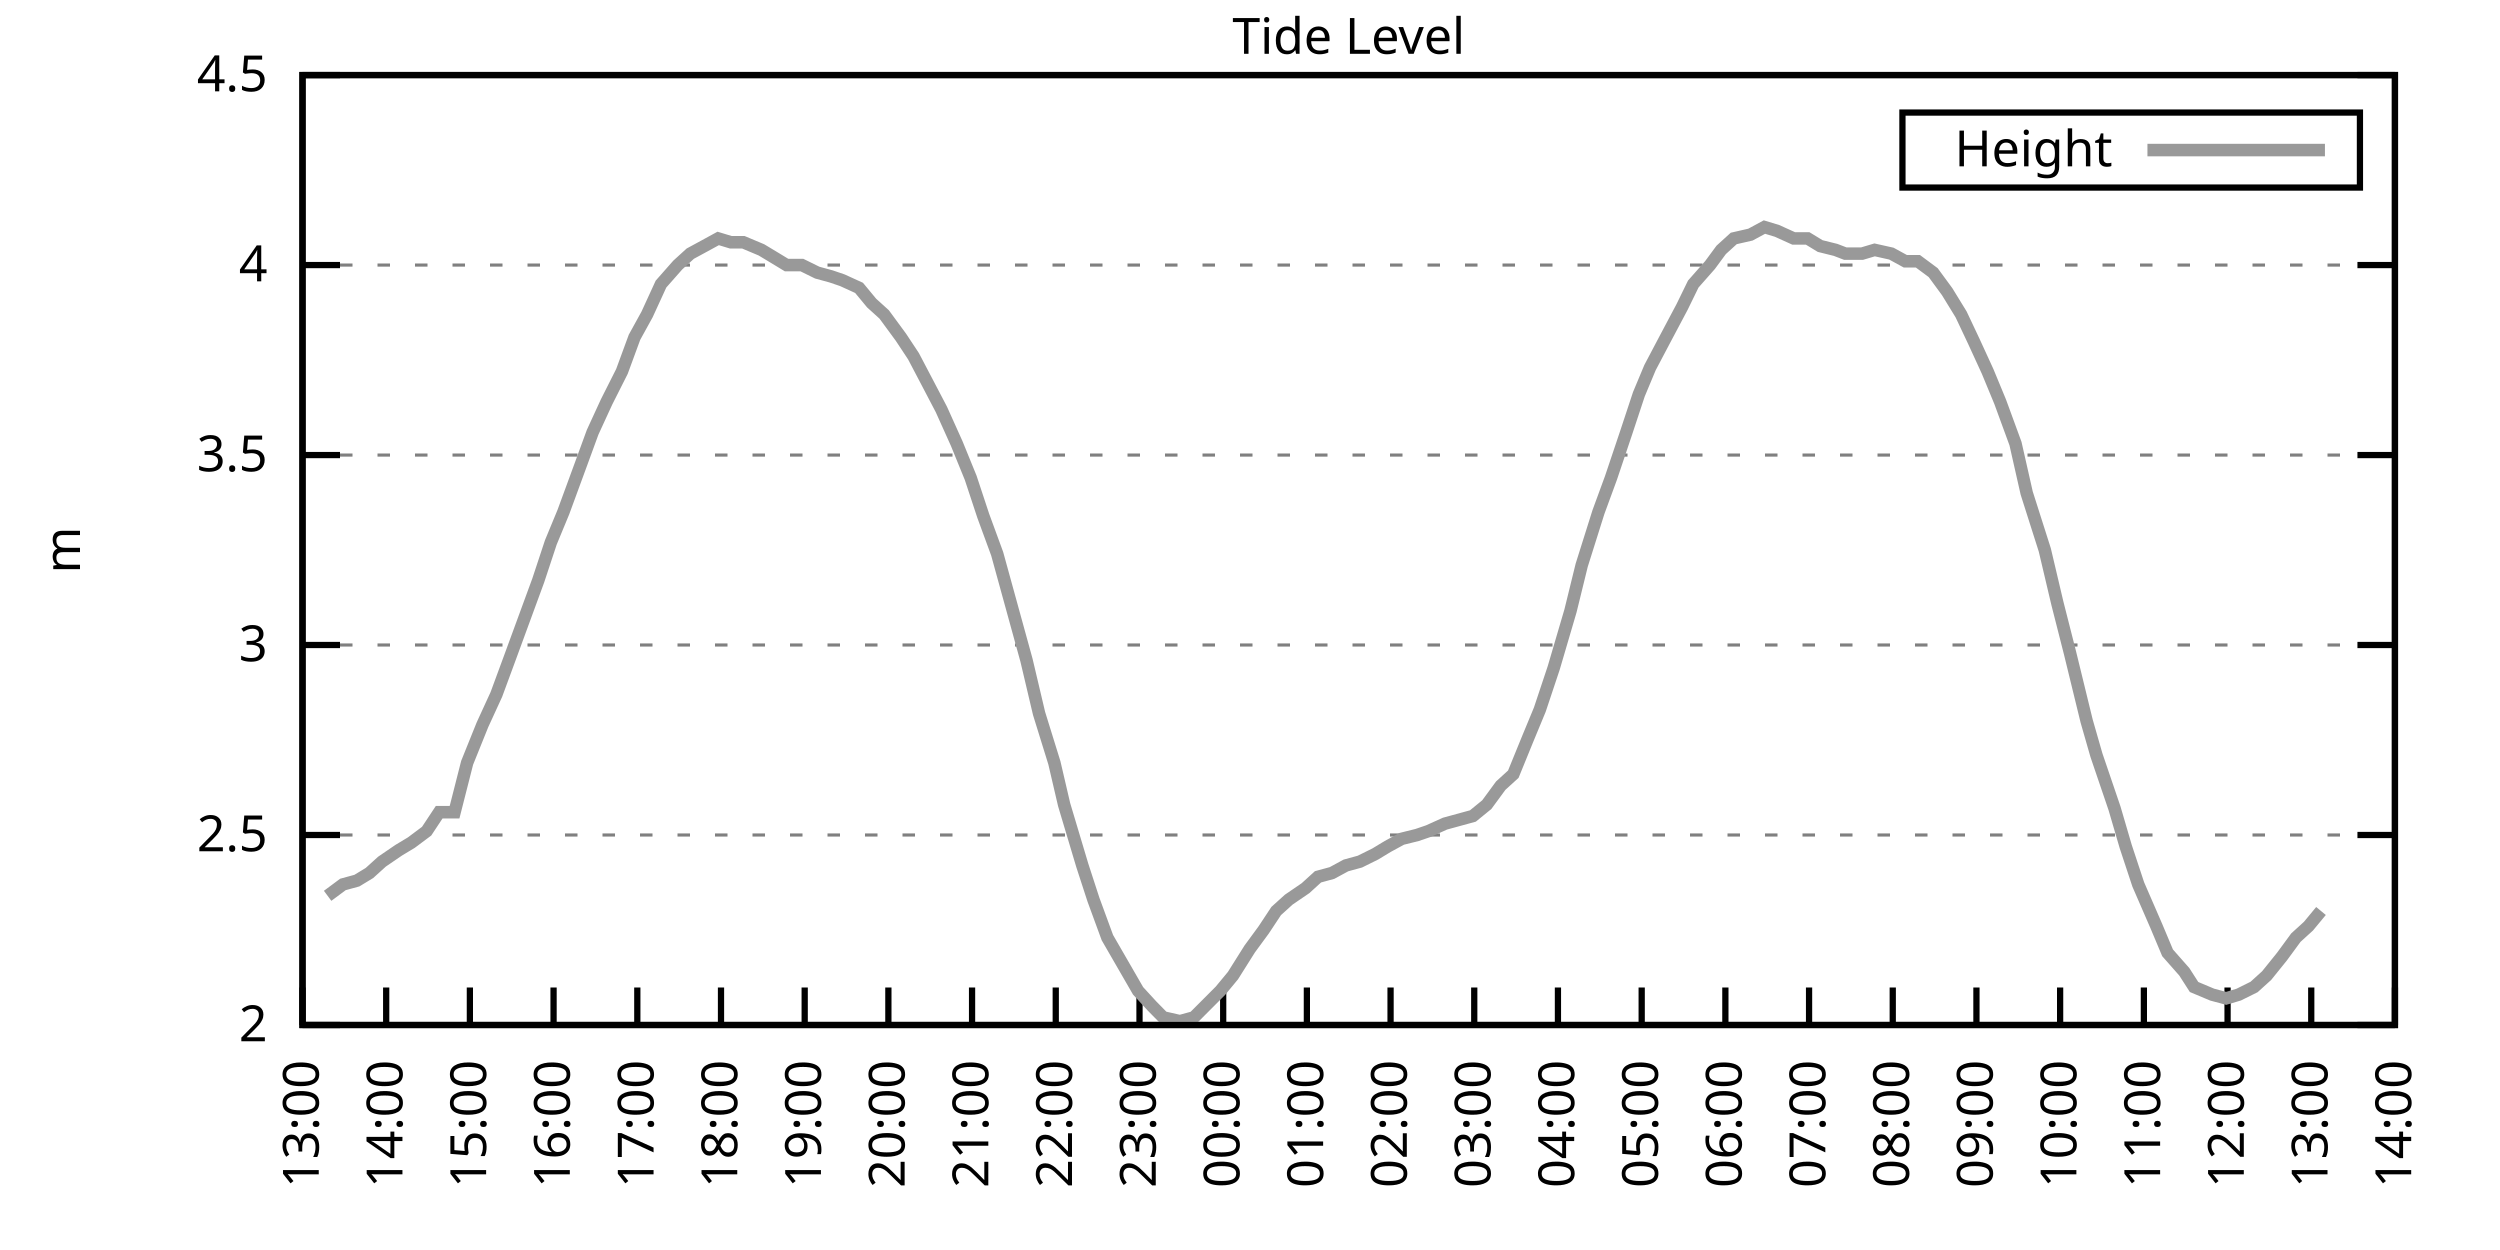
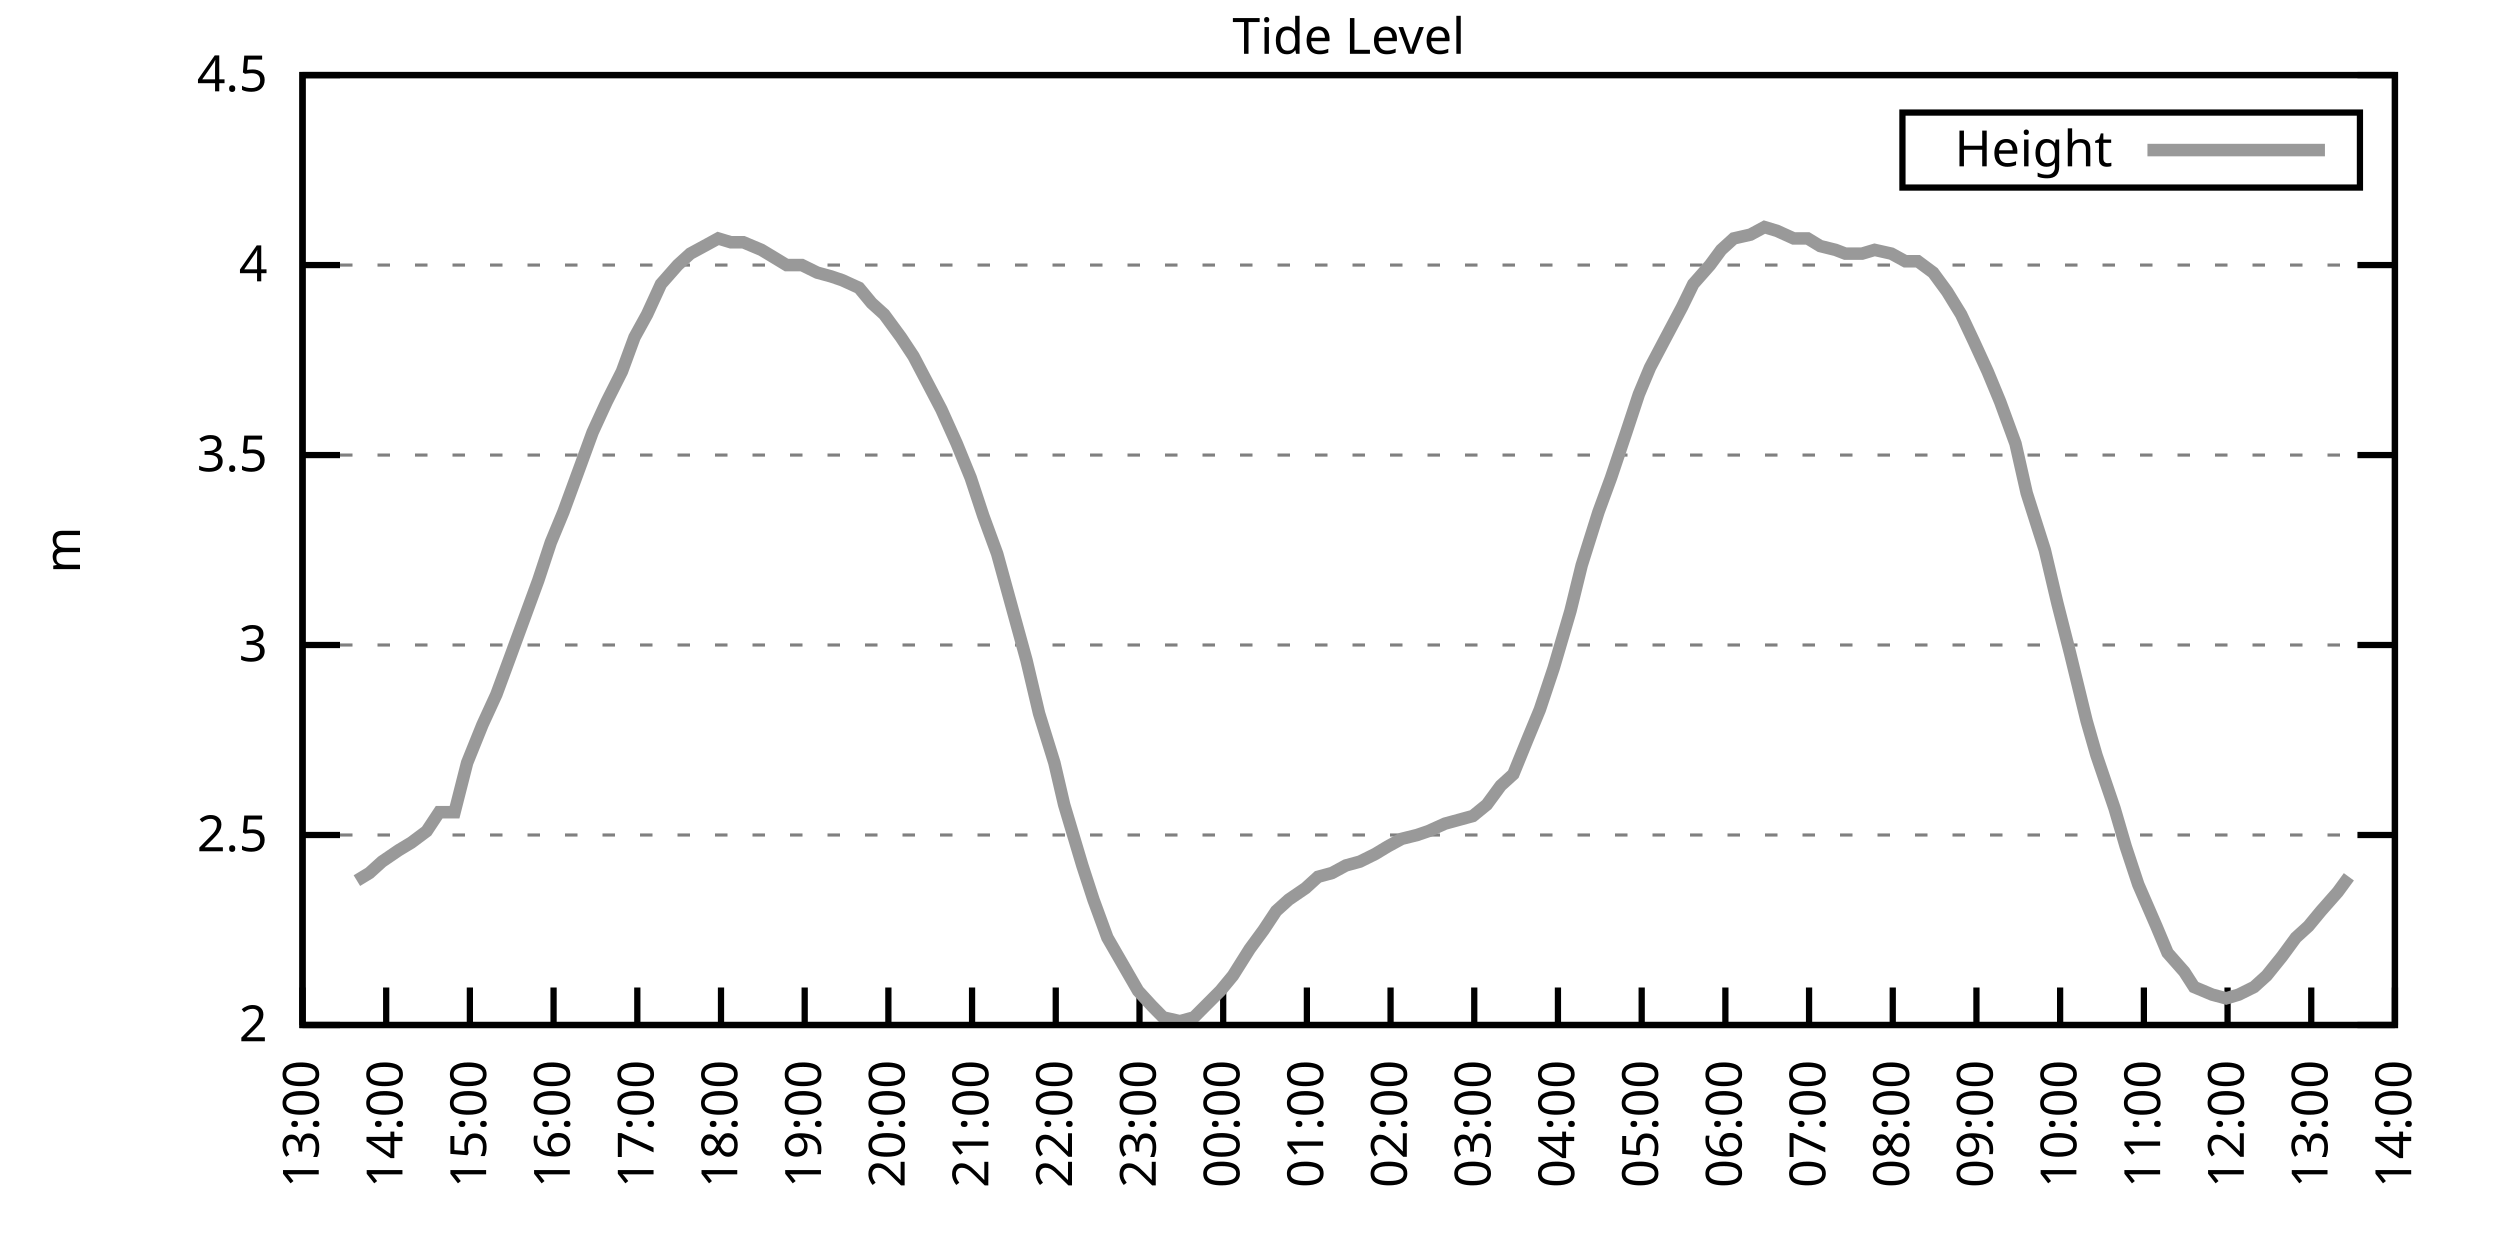
<svg xmlns="http://www.w3.org/2000/svg" xmlns:xlink="http://www.w3.org/1999/xlink" width="400" height="200" viewBox="0 0 400 200">
  <g id="gnuplot_canvas">
    <rect x="0" y="0" width="400" height="200" fill="none" />
    <defs>
      <circle id="gpDot" r="0.5" stroke-width="0.5" stroke="currentColor" />
      <path id="gpPt0" stroke-width="0.333" stroke="currentColor" d="M-1,0 h2 M0,-1 v2" />
      <path id="gpPt1" stroke-width="0.333" stroke="currentColor" d="M-1,-1 L1,1 M1,-1 L-1,1" />
      <path id="gpPt2" stroke-width="0.333" stroke="currentColor" d="M-1,0 L1,0 M0,-1 L0,1 M-1,-1 L1,1 M-1,1 L1,-1" />
      <rect id="gpPt3" stroke-width="0.333" stroke="currentColor" x="-1" y="-1" width="2" height="2" />
      <rect id="gpPt4" stroke-width="0.333" stroke="currentColor" fill="currentColor" x="-1" y="-1" width="2" height="2" />
      <circle id="gpPt5" stroke-width="0.333" stroke="currentColor" cx="0" cy="0" r="1" />
      <use xlink:href="#gpPt5" id="gpPt6" fill="currentColor" stroke="none" />
      <path id="gpPt7" stroke-width="0.333" stroke="currentColor" d="M0,-1.33 L-1.33,0.67 L1.33,0.67 z" />
      <use xlink:href="#gpPt7" id="gpPt8" fill="currentColor" stroke="none" />
      <use xlink:href="#gpPt7" id="gpPt9" stroke="currentColor" transform="rotate(180)" />
      <use xlink:href="#gpPt9" id="gpPt10" fill="currentColor" stroke="none" />
      <use xlink:href="#gpPt3" id="gpPt11" stroke="currentColor" transform="rotate(45)" />
      <use xlink:href="#gpPt11" id="gpPt12" fill="currentColor" stroke="none" />
      <path id="gpPt13" stroke-width="0.333" stroke="currentColor" d="M0,1.330 L1.265,0.411 L0.782,-1.067 L-0.782,-1.076 L-1.265,0.411 z" />
      <use xlink:href="#gpPt13" id="gpPt14" fill="currentColor" stroke="none" />
      <filter id="textbox" filterUnits="objectBoundingBox" x="0" y="0" height="1" width="1">
        <feFlood flood-color="white" flood-opacity="1" result="bgnd" />
        <feComposite in="SourceGraphic" in2="bgnd" operator="atop" />
      </filter>
      <filter id="greybox" filterUnits="objectBoundingBox" x="0" y="0" height="1" width="1">
        <feFlood flood-color="lightgrey" flood-opacity="1" result="grey" />
        <feComposite in="SourceGraphic" in2="grey" operator="atop" />
      </filter>
    </defs>
    <g fill="none" color="white" stroke="currentColor" stroke-width="1.00" stroke-linecap="butt" stroke-linejoin="miter">
</g>
    <g fill="none" color="black" stroke="currentColor" stroke-width="1.00" stroke-linecap="butt" stroke-linejoin="miter">
      <g stroke="none" shape-rendering="crispEdges">
        <polygon fill="rgb(255, 255, 255)" points="48.40,164.00 383.18,164.00 383.18,12.02 48.40,12.02 " />
      </g>
    </g>
    <g fill="none" color="black" stroke="currentColor" stroke-width="1.00" stroke-linecap="butt" stroke-linejoin="miter">
</g>
    <g fill="none" color="black" stroke="black" stroke-width="0.50" stroke-linecap="butt" stroke-linejoin="miter">
</g>
    <g fill="none" color="gray" stroke="currentColor" stroke-width="0.50" stroke-linecap="butt" stroke-linejoin="miter">
      <path stroke="gray" stroke-dasharray="2,4" class="gridline" d="M48.40,164.00 L383.19,164.00  " />
    </g>
    <g fill="none" color="gray" stroke="gray" stroke-width="1.00" stroke-linecap="butt" stroke-linejoin="miter">
</g>
    <g fill="none" color="black" stroke="currentColor" stroke-width="1.00" stroke-linecap="butt" stroke-linejoin="miter">
      <path stroke="black" d="M48.40,164.00 L54.40,164.00 M383.19,164.00 L377.19,164.00  " />
      <g transform="translate(42.80,166.60)" stroke="none" fill="black" font-family="Sans" font-size="8.00" text-anchor="end">
        <text>
          <tspan font-family="Sans"> 2</tspan>
        </text>
      </g>
    </g>
    <g fill="none" color="black" stroke="currentColor" stroke-width="1.00" stroke-linecap="butt" stroke-linejoin="miter">
</g>
    <g fill="none" color="black" stroke="black" stroke-width="0.50" stroke-linecap="butt" stroke-linejoin="miter">
</g>
    <g fill="none" color="gray" stroke="currentColor" stroke-width="0.50" stroke-linecap="butt" stroke-linejoin="miter">
      <path stroke="gray" stroke-dasharray="2,4" class="gridline" d="M48.40,133.60 L383.19,133.60  " />
    </g>
    <g fill="none" color="gray" stroke="gray" stroke-width="1.00" stroke-linecap="butt" stroke-linejoin="miter">
</g>
    <g fill="none" color="black" stroke="currentColor" stroke-width="1.00" stroke-linecap="butt" stroke-linejoin="miter">
      <path stroke="black" d="M48.40,133.60 L54.40,133.60 M383.19,133.60 L377.19,133.60  " />
      <g transform="translate(42.80,136.20)" stroke="none" fill="black" font-family="Sans" font-size="8.00" text-anchor="end">
        <text>
          <tspan font-family="Sans"> 2.5</tspan>
        </text>
      </g>
    </g>
    <g fill="none" color="black" stroke="currentColor" stroke-width="1.00" stroke-linecap="butt" stroke-linejoin="miter">
</g>
    <g fill="none" color="black" stroke="black" stroke-width="0.50" stroke-linecap="butt" stroke-linejoin="miter">
</g>
    <g fill="none" color="gray" stroke="currentColor" stroke-width="0.50" stroke-linecap="butt" stroke-linejoin="miter">
      <path stroke="gray" stroke-dasharray="2,4" class="gridline" d="M48.40,103.20 L383.19,103.20  " />
    </g>
    <g fill="none" color="gray" stroke="gray" stroke-width="1.00" stroke-linecap="butt" stroke-linejoin="miter">
</g>
    <g fill="none" color="black" stroke="currentColor" stroke-width="1.00" stroke-linecap="butt" stroke-linejoin="miter">
      <path stroke="black" d="M48.40,103.20 L54.40,103.20 M383.19,103.20 L377.19,103.20  " />
      <g transform="translate(42.80,105.80)" stroke="none" fill="black" font-family="Sans" font-size="8.00" text-anchor="end">
        <text>
          <tspan font-family="Sans"> 3</tspan>
        </text>
      </g>
    </g>
    <g fill="none" color="black" stroke="currentColor" stroke-width="1.00" stroke-linecap="butt" stroke-linejoin="miter">
</g>
    <g fill="none" color="black" stroke="black" stroke-width="0.50" stroke-linecap="butt" stroke-linejoin="miter">
</g>
    <g fill="none" color="gray" stroke="currentColor" stroke-width="0.50" stroke-linecap="butt" stroke-linejoin="miter">
      <path stroke="gray" stroke-dasharray="2,4" class="gridline" d="M48.40,72.81 L383.19,72.81  " />
    </g>
    <g fill="none" color="gray" stroke="gray" stroke-width="1.00" stroke-linecap="butt" stroke-linejoin="miter">
</g>
    <g fill="none" color="black" stroke="currentColor" stroke-width="1.00" stroke-linecap="butt" stroke-linejoin="miter">
      <path stroke="black" d="M48.40,72.81 L54.40,72.81 M383.19,72.81 L377.19,72.81  " />
      <g transform="translate(42.80,75.41)" stroke="none" fill="black" font-family="Sans" font-size="8.00" text-anchor="end">
        <text>
          <tspan font-family="Sans"> 3.5</tspan>
        </text>
      </g>
    </g>
    <g fill="none" color="black" stroke="currentColor" stroke-width="1.00" stroke-linecap="butt" stroke-linejoin="miter">
</g>
    <g fill="none" color="black" stroke="black" stroke-width="0.50" stroke-linecap="butt" stroke-linejoin="miter">
</g>
    <g fill="none" color="gray" stroke="currentColor" stroke-width="0.50" stroke-linecap="butt" stroke-linejoin="miter">
      <path stroke="gray" stroke-dasharray="2,4" class="gridline" d="M48.40,42.41 L383.19,42.41  " />
    </g>
    <g fill="none" color="gray" stroke="gray" stroke-width="1.00" stroke-linecap="butt" stroke-linejoin="miter">
</g>
    <g fill="none" color="black" stroke="currentColor" stroke-width="1.00" stroke-linecap="butt" stroke-linejoin="miter">
      <path stroke="black" d="M48.40,42.41 L54.40,42.41 M383.19,42.41 L377.19,42.41  " />
      <g transform="translate(42.80,45.01)" stroke="none" fill="black" font-family="Sans" font-size="8.00" text-anchor="end">
        <text>
          <tspan font-family="Sans"> 4</tspan>
        </text>
      </g>
    </g>
    <g fill="none" color="black" stroke="currentColor" stroke-width="1.00" stroke-linecap="butt" stroke-linejoin="miter">
</g>
    <g fill="none" color="black" stroke="black" stroke-width="0.50" stroke-linecap="butt" stroke-linejoin="miter">
</g>
    <g fill="none" color="gray" stroke="currentColor" stroke-width="0.50" stroke-linecap="butt" stroke-linejoin="miter">
      <path stroke="gray" stroke-dasharray="2,4" class="gridline" d="M48.40,12.01 L383.19,12.01  " />
    </g>
    <g fill="none" color="gray" stroke="gray" stroke-width="1.00" stroke-linecap="butt" stroke-linejoin="miter">
</g>
    <g fill="none" color="black" stroke="currentColor" stroke-width="1.00" stroke-linecap="butt" stroke-linejoin="miter">
      <path stroke="black" d="M48.40,12.01 L54.40,12.01 M383.19,12.01 L377.19,12.01  " />
      <g transform="translate(42.80,14.61)" stroke="none" fill="black" font-family="Sans" font-size="8.00" text-anchor="end">
        <text>
          <tspan font-family="Sans"> 4.5</tspan>
        </text>
      </g>
    </g>
    <g fill="none" color="black" stroke="currentColor" stroke-width="1.00" stroke-linecap="butt" stroke-linejoin="miter">
      <path stroke="black" d="M48.40,164.00 L48.40,158.00  " />
      <g transform="translate(51.00,169.60) rotate(270.00)" stroke="none" fill="black" font-family="Sans" font-size="8.00" text-anchor="end">
        <text>
          <tspan font-family="Sans">13:00</tspan>
        </text>
      </g>
    </g>
    <g fill="none" color="black" stroke="currentColor" stroke-width="1.00" stroke-linecap="butt" stroke-linejoin="miter">
      <path stroke="black" d="M61.79,164.00 L61.79,158.00  " />
      <g transform="translate(64.39,169.60) rotate(270.00)" stroke="none" fill="black" font-family="Sans" font-size="8.00" text-anchor="end">
        <text>
          <tspan font-family="Sans">14:00</tspan>
        </text>
      </g>
    </g>
    <g fill="none" color="black" stroke="currentColor" stroke-width="1.00" stroke-linecap="butt" stroke-linejoin="miter">
      <path stroke="black" d="M75.18,164.00 L75.18,158.00  " />
      <g transform="translate(77.78,169.60) rotate(270.00)" stroke="none" fill="black" font-family="Sans" font-size="8.00" text-anchor="end">
        <text>
          <tspan font-family="Sans">15:00</tspan>
        </text>
      </g>
    </g>
    <g fill="none" color="black" stroke="currentColor" stroke-width="1.00" stroke-linecap="butt" stroke-linejoin="miter">
      <path stroke="black" d="M88.57,164.00 L88.57,158.00  " />
      <g transform="translate(91.17,169.60) rotate(270.00)" stroke="none" fill="black" font-family="Sans" font-size="8.00" text-anchor="end">
        <text>
          <tspan font-family="Sans">16:00</tspan>
        </text>
      </g>
    </g>
    <g fill="none" color="black" stroke="currentColor" stroke-width="1.00" stroke-linecap="butt" stroke-linejoin="miter">
      <path stroke="black" d="M101.97,164.00 L101.97,158.00  " />
      <g transform="translate(104.57,169.60) rotate(270.00)" stroke="none" fill="black" font-family="Sans" font-size="8.00" text-anchor="end">
        <text>
          <tspan font-family="Sans">17:00</tspan>
        </text>
      </g>
    </g>
    <g fill="none" color="black" stroke="currentColor" stroke-width="1.00" stroke-linecap="butt" stroke-linejoin="miter">
      <path stroke="black" d="M115.36,164.00 L115.36,158.00  " />
      <g transform="translate(117.96,169.60) rotate(270.00)" stroke="none" fill="black" font-family="Sans" font-size="8.00" text-anchor="end">
        <text>
          <tspan font-family="Sans">18:00</tspan>
        </text>
      </g>
    </g>
    <g fill="none" color="black" stroke="currentColor" stroke-width="1.00" stroke-linecap="butt" stroke-linejoin="miter">
      <path stroke="black" d="M128.75,164.00 L128.75,158.00  " />
      <g transform="translate(131.35,169.60) rotate(270.00)" stroke="none" fill="black" font-family="Sans" font-size="8.00" text-anchor="end">
        <text>
          <tspan font-family="Sans">19:00</tspan>
        </text>
      </g>
    </g>
    <g fill="none" color="black" stroke="currentColor" stroke-width="1.00" stroke-linecap="butt" stroke-linejoin="miter">
      <path stroke="black" d="M142.14,164.00 L142.14,158.00  " />
      <g transform="translate(144.74,169.60) rotate(270.00)" stroke="none" fill="black" font-family="Sans" font-size="8.00" text-anchor="end">
        <text>
          <tspan font-family="Sans">20:00</tspan>
        </text>
      </g>
    </g>
    <g fill="none" color="black" stroke="currentColor" stroke-width="1.00" stroke-linecap="butt" stroke-linejoin="miter">
      <path stroke="black" d="M155.53,164.00 L155.53,158.00  " />
      <g transform="translate(158.13,169.60) rotate(270.00)" stroke="none" fill="black" font-family="Sans" font-size="8.00" text-anchor="end">
        <text>
          <tspan font-family="Sans">21:00</tspan>
        </text>
      </g>
    </g>
    <g fill="none" color="black" stroke="currentColor" stroke-width="1.00" stroke-linecap="butt" stroke-linejoin="miter">
      <path stroke="black" d="M168.92,164.00 L168.92,158.00  " />
      <g transform="translate(171.52,169.60) rotate(270.00)" stroke="none" fill="black" font-family="Sans" font-size="8.00" text-anchor="end">
        <text>
          <tspan font-family="Sans">22:00</tspan>
        </text>
      </g>
    </g>
    <g fill="none" color="black" stroke="currentColor" stroke-width="1.00" stroke-linecap="butt" stroke-linejoin="miter">
      <path stroke="black" d="M182.32,164.00 L182.32,158.00  " />
      <g transform="translate(184.92,169.60) rotate(270.00)" stroke="none" fill="black" font-family="Sans" font-size="8.00" text-anchor="end">
        <text>
          <tspan font-family="Sans">23:00</tspan>
        </text>
      </g>
    </g>
    <g fill="none" color="black" stroke="currentColor" stroke-width="1.00" stroke-linecap="butt" stroke-linejoin="miter">
      <path stroke="black" d="M195.71,164.00 L195.71,158.00  " />
      <g transform="translate(198.31,169.60) rotate(270.00)" stroke="none" fill="black" font-family="Sans" font-size="8.00" text-anchor="end">
        <text>
          <tspan font-family="Sans">00:00</tspan>
        </text>
      </g>
    </g>
    <g fill="none" color="black" stroke="currentColor" stroke-width="1.00" stroke-linecap="butt" stroke-linejoin="miter">
      <path stroke="black" d="M209.10,164.00 L209.10,158.00  " />
      <g transform="translate(211.70,169.60) rotate(270.00)" stroke="none" fill="black" font-family="Sans" font-size="8.00" text-anchor="end">
        <text>
          <tspan font-family="Sans">01:00</tspan>
        </text>
      </g>
    </g>
    <g fill="none" color="black" stroke="currentColor" stroke-width="1.00" stroke-linecap="butt" stroke-linejoin="miter">
      <path stroke="black" d="M222.49,164.00 L222.49,158.00  " />
      <g transform="translate(225.09,169.60) rotate(270.00)" stroke="none" fill="black" font-family="Sans" font-size="8.00" text-anchor="end">
        <text>
          <tspan font-family="Sans">02:00</tspan>
        </text>
      </g>
    </g>
    <g fill="none" color="black" stroke="currentColor" stroke-width="1.00" stroke-linecap="butt" stroke-linejoin="miter">
      <path stroke="black" d="M235.88,164.00 L235.88,158.00  " />
      <g transform="translate(238.48,169.60) rotate(270.00)" stroke="none" fill="black" font-family="Sans" font-size="8.00" text-anchor="end">
        <text>
          <tspan font-family="Sans">03:00</tspan>
        </text>
      </g>
    </g>
    <g fill="none" color="black" stroke="currentColor" stroke-width="1.00" stroke-linecap="butt" stroke-linejoin="miter">
      <path stroke="black" d="M249.27,164.00 L249.27,158.00  " />
      <g transform="translate(251.87,169.60) rotate(270.00)" stroke="none" fill="black" font-family="Sans" font-size="8.00" text-anchor="end">
        <text>
          <tspan font-family="Sans">04:00</tspan>
        </text>
      </g>
    </g>
    <g fill="none" color="black" stroke="currentColor" stroke-width="1.00" stroke-linecap="butt" stroke-linejoin="miter">
      <path stroke="black" d="M262.67,164.00 L262.67,158.00  " />
      <g transform="translate(265.27,169.60) rotate(270.00)" stroke="none" fill="black" font-family="Sans" font-size="8.00" text-anchor="end">
        <text>
          <tspan font-family="Sans">05:00</tspan>
        </text>
      </g>
    </g>
    <g fill="none" color="black" stroke="currentColor" stroke-width="1.00" stroke-linecap="butt" stroke-linejoin="miter">
      <path stroke="black" d="M276.06,164.00 L276.06,158.00  " />
      <g transform="translate(278.66,169.60) rotate(270.00)" stroke="none" fill="black" font-family="Sans" font-size="8.00" text-anchor="end">
        <text>
          <tspan font-family="Sans">06:00</tspan>
        </text>
      </g>
    </g>
    <g fill="none" color="black" stroke="currentColor" stroke-width="1.00" stroke-linecap="butt" stroke-linejoin="miter">
      <path stroke="black" d="M289.45,164.00 L289.45,158.00  " />
      <g transform="translate(292.05,169.60) rotate(270.00)" stroke="none" fill="black" font-family="Sans" font-size="8.00" text-anchor="end">
        <text>
          <tspan font-family="Sans">07:00</tspan>
        </text>
      </g>
    </g>
    <g fill="none" color="black" stroke="currentColor" stroke-width="1.00" stroke-linecap="butt" stroke-linejoin="miter">
      <path stroke="black" d="M302.84,164.00 L302.84,158.00  " />
      <g transform="translate(305.44,169.60) rotate(270.00)" stroke="none" fill="black" font-family="Sans" font-size="8.00" text-anchor="end">
        <text>
          <tspan font-family="Sans">08:00</tspan>
        </text>
      </g>
    </g>
    <g fill="none" color="black" stroke="currentColor" stroke-width="1.00" stroke-linecap="butt" stroke-linejoin="miter">
      <path stroke="black" d="M316.23,164.00 L316.23,158.00  " />
      <g transform="translate(318.83,169.60) rotate(270.00)" stroke="none" fill="black" font-family="Sans" font-size="8.00" text-anchor="end">
        <text>
          <tspan font-family="Sans">09:00</tspan>
        </text>
      </g>
    </g>
    <g fill="none" color="black" stroke="currentColor" stroke-width="1.00" stroke-linecap="butt" stroke-linejoin="miter">
      <path stroke="black" d="M329.62,164.00 L329.62,158.00  " />
      <g transform="translate(332.22,169.60) rotate(270.00)" stroke="none" fill="black" font-family="Sans" font-size="8.00" text-anchor="end">
        <text>
          <tspan font-family="Sans">10:00</tspan>
        </text>
      </g>
    </g>
    <g fill="none" color="black" stroke="currentColor" stroke-width="1.00" stroke-linecap="butt" stroke-linejoin="miter">
      <path stroke="black" d="M343.02,164.00 L343.02,158.00  " />
      <g transform="translate(345.62,169.60) rotate(270.00)" stroke="none" fill="black" font-family="Sans" font-size="8.00" text-anchor="end">
        <text>
          <tspan font-family="Sans">11:00</tspan>
        </text>
      </g>
    </g>
    <g fill="none" color="black" stroke="currentColor" stroke-width="1.00" stroke-linecap="butt" stroke-linejoin="miter">
      <path stroke="black" d="M356.41,164.00 L356.41,158.00  " />
      <g transform="translate(359.01,169.60) rotate(270.00)" stroke="none" fill="black" font-family="Sans" font-size="8.00" text-anchor="end">
        <text>
          <tspan font-family="Sans">12:00</tspan>
        </text>
      </g>
    </g>
    <g fill="none" color="black" stroke="currentColor" stroke-width="1.00" stroke-linecap="butt" stroke-linejoin="miter">
      <path stroke="black" d="M369.80,164.00 L369.80,158.00  " />
      <g transform="translate(372.40,169.60) rotate(270.00)" stroke="none" fill="black" font-family="Sans" font-size="8.00" text-anchor="end">
        <text>
          <tspan font-family="Sans">13:00</tspan>
        </text>
      </g>
    </g>
    <g fill="none" color="black" stroke="currentColor" stroke-width="1.00" stroke-linecap="butt" stroke-linejoin="miter">
      <path stroke="black" d="M383.19,164.00 L383.19,158.00  " />
      <g transform="translate(385.79,169.60) rotate(270.00)" stroke="none" fill="black" font-family="Sans" font-size="8.00" text-anchor="end">
        <text>
          <tspan font-family="Sans">14:00</tspan>
        </text>
      </g>
    </g>
    <g fill="none" color="black" stroke="currentColor" stroke-width="1.00" stroke-linecap="butt" stroke-linejoin="miter">
</g>
    <g fill="none" color="black" stroke="currentColor" stroke-width="1.00" stroke-linecap="butt" stroke-linejoin="miter">
      <path stroke="black" d="M48.40,12.01 L48.40,164.00 L383.19,164.00 L383.19,12.01 L48.40,12.01 Z  " />
    </g>
    <g fill="none" color="black" stroke="currentColor" stroke-width="1.00" stroke-linecap="butt" stroke-linejoin="miter">
</g>
    <g fill="none" color="black" stroke="currentColor" stroke-width="1.00" stroke-linecap="butt" stroke-linejoin="miter">
      <path stroke="black" d="M304.39,30.01 L304.39,18.01 L377.59,18.01 L377.59,30.01 L304.39,30.01 Z  " />
    </g>
    <g id="Tide_level_plot_1">
      <g fill="none" color="white" stroke="black" stroke-width="2.00" stroke-linecap="butt" stroke-linejoin="miter">
</g>
      <g fill="none" color="black" stroke="currentColor" stroke-width="2.00" stroke-linecap="butt" stroke-linejoin="miter">
        <g transform="translate(337.99,26.61)" stroke="none" fill="black" font-family="Sans" font-size="8.00" text-anchor="end">
          <text>
            <tspan font-family="Sans">Height</tspan>
          </text>
        </g>
      </g>
      <g fill="none" color="black" stroke="currentColor" stroke-width="2.00" stroke-linecap="butt" stroke-linejoin="miter">
-         <path stroke="rgb(153, 153, 153)" d="M343.59,24.01 L371.99,24.01 M52.42,143.33 L54.87,141.51 L57.10,140.90 L59.11,139.68 L61.12,137.86 L63.80,136.03   L65.81,134.82 L68.26,132.99 L70.27,129.95 L72.73,129.95 L74.74,122.05 L77.19,115.97 L79.42,111.11 L81.66,105.03   L83.89,98.95 L86.12,92.87 L88.13,86.79 L90.14,81.93 L92.82,74.63 L94.82,69.16 L97.06,64.29 L99.51,59.43   L101.52,53.96 L103.53,50.31 L105.76,45.45 L108.44,42.41 L110.45,40.58 L112.68,39.37 L114.91,38.15 L116.92,38.76   L118.93,38.76 L121.83,39.98 L123.84,41.19 L125.85,42.41 L128.30,42.41 L130.76,43.62 L132.99,44.23 L134.78,44.84   L137.45,46.06 L139.46,48.49 L141.47,50.31 L144.15,53.96 L146.16,57.00 L148.39,61.25 L150.62,65.51 L153.08,70.98   L155.31,76.45 L157.32,82.53 L159.55,88.61 L161.56,95.91 L164.24,105.64 L166.25,114.15 L168.70,122.05 L170.26,128.74   L173.17,138.47 L174.95,143.94 L177.18,150.02 L182.09,158.53 L184.32,160.96 L186.11,162.78 L188.79,163.39 L191.02,162.78   L195.26,158.53 L197.27,156.10 L199.95,151.84 L202.18,148.80 L204.19,145.76 L206.20,143.94 L208.88,142.11 L210.88,140.29   L213.12,139.68 L215.35,138.47 L217.58,137.86 L220.04,136.64 L222.04,135.43 L224.28,134.21 L226.73,133.60 L228.52,132.99   L231.20,131.78 L233.43,131.17 L235.66,130.56 L237.89,128.74 L240.12,125.70 L242.13,123.87 L244.36,118.40 L246.37,113.54   L248.60,106.85 L251.28,97.73 L253.07,90.44 L255.75,81.93 L257.76,76.45 L260.21,69.16 L262.22,63.08 L264.00,58.82   L266.24,54.57 L269.14,49.10 L270.92,45.45 L273.60,42.41 L275.39,39.98 L277.40,38.15 L280.07,37.54 L282.31,36.33   L284.32,36.94 L286.99,38.15 L289.23,38.15 L291.23,39.37 L293.69,39.98 L295.25,40.58 L297.93,40.58 L299.94,39.98   L302.62,40.58 L304.85,41.80 L306.86,41.80 L309.31,43.62 L311.54,46.66 L313.78,50.31 L315.79,54.57 L318.02,59.43   L320.03,64.29 L322.48,70.98 L324.27,78.89 L327.17,88.00 L329.18,96.52 L331.19,104.42 L333.86,115.36 L335.43,120.83   L338.33,129.35 L340.11,135.43 L342.12,141.51 L345.02,148.19 L346.81,152.45 L349.49,155.49 L351.05,157.92 L353.95,159.14   L356.18,159.74 L358.19,159.14 L360.65,157.92 L362.66,156.10 L365.11,153.06 L367.34,150.02 L369.35,148.19 L371.36,145.76    " />
+         <path stroke="rgb(153, 153, 153)" d="M343.59,24.01 L371.99,24.01 M57.10,140.90 L59.11,139.68 L61.12,137.86 L63.80,136.03 L65.81,134.82 L68.26,132.99   L70.27,129.95 L72.73,129.95 L74.74,122.05 L77.19,115.97 L79.42,111.11 L81.66,105.03 L83.89,98.95 L86.12,92.87   L88.13,86.79 L90.14,81.93 L92.82,74.63 L94.82,69.16 L97.06,64.29 L99.51,59.43 L101.52,53.96 L103.53,50.31   L105.76,45.45 L108.44,42.41 L110.45,40.58 L112.68,39.37 L114.91,38.15 L116.92,38.76 L118.93,38.76 L121.83,39.98   L123.84,41.19 L125.85,42.41 L128.30,42.41 L130.76,43.62 L132.99,44.23 L134.78,44.84 L137.45,46.06 L139.46,48.49   L141.47,50.31 L144.15,53.96 L146.16,57.00 L148.39,61.25 L150.62,65.51 L153.08,70.98 L155.31,76.45 L157.32,82.53   L159.55,88.61 L161.56,95.91 L164.24,105.64 L166.25,114.15 L168.70,122.05 L170.26,128.74 L173.17,138.47 L174.95,143.94   L177.18,150.02 L182.09,158.53 L184.32,160.96 L186.11,162.78 L188.79,163.39 L191.02,162.78 L195.26,158.53 L197.27,156.10   L199.95,151.84 L202.18,148.80 L204.19,145.76 L206.20,143.94 L208.88,142.11 L210.88,140.29 L213.12,139.68 L215.35,138.47   L217.58,137.86 L220.04,136.64 L222.04,135.43 L224.28,134.21 L226.73,133.60 L228.52,132.99 L231.20,131.78 L233.43,131.17   L235.66,130.56 L237.89,128.74 L240.12,125.70 L242.13,123.87 L244.36,118.40 L246.37,113.54 L248.60,106.85 L251.28,97.73   L253.07,90.44 L255.75,81.93 L257.76,76.45 L260.21,69.16 L262.22,63.08 L264.00,58.82 L266.24,54.57 L269.14,49.10   L270.92,45.45 L273.60,42.41 L275.39,39.98 L277.40,38.15 L280.07,37.54 L282.31,36.33 L284.32,36.94 L286.99,38.15   L289.23,38.15 L291.23,39.37 L293.69,39.98 L295.25,40.58 L297.93,40.58 L299.94,39.98 L302.62,40.58 L304.85,41.80   L306.86,41.80 L309.31,43.62 L311.54,46.66 L313.78,50.31 L315.79,54.57 L318.02,59.43 L320.03,64.29 L322.48,70.98   L324.27,78.89 L327.17,88.00 L329.18,96.52 L331.19,104.42 L333.86,115.36 L335.43,120.83 L338.33,129.35 L340.11,135.43   L342.12,141.51 L345.02,148.19 L346.81,152.45 L349.49,155.49 L351.05,157.92 L353.95,159.14 L356.18,159.74 L358.19,159.14   L360.65,157.92 L362.66,156.10 L365.11,153.06 L367.34,150.02 L369.35,148.19 L371.36,145.76 L374.04,142.72 L375.82,140.29    " />
      </g>
    </g>
    <g fill="none" color="black" stroke="currentColor" stroke-width="2.00" stroke-linecap="butt" stroke-linejoin="miter">
</g>
    <g fill="none" color="black" stroke="black" stroke-width="1.00" stroke-linecap="butt" stroke-linejoin="miter">
</g>
    <g fill="none" color="black" stroke="currentColor" stroke-width="1.00" stroke-linecap="butt" stroke-linejoin="miter">
      <path stroke="black" d="M48.40,12.01 L48.40,164.00 L383.19,164.00 L383.19,12.01 L48.40,12.01 Z  " />
      <g transform="translate(12.80,88.01) rotate(270.00)" stroke="none" fill="black" font-family="Sans" font-size="8.00" text-anchor="middle">
        <text>
          <tspan font-family="Sans">m</tspan>
        </text>
      </g>
    </g>
    <g fill="none" color="black" stroke="currentColor" stroke-width="1.00" stroke-linecap="butt" stroke-linejoin="miter">
</g>
    <g fill="none" color="black" stroke="currentColor" stroke-width="1.00" stroke-linecap="butt" stroke-linejoin="miter">
      <g transform="translate(215.79,8.61)" stroke="none" fill="black" font-family="Sans" font-size="8.00" text-anchor="middle">
        <text>
          <tspan font-family="Sans">Tide Level</tspan>
        </text>
      </g>
    </g>
    <g fill="none" color="black" stroke="currentColor" stroke-width="1.00" stroke-linecap="butt" stroke-linejoin="miter">
</g>
  </g>
</svg>
